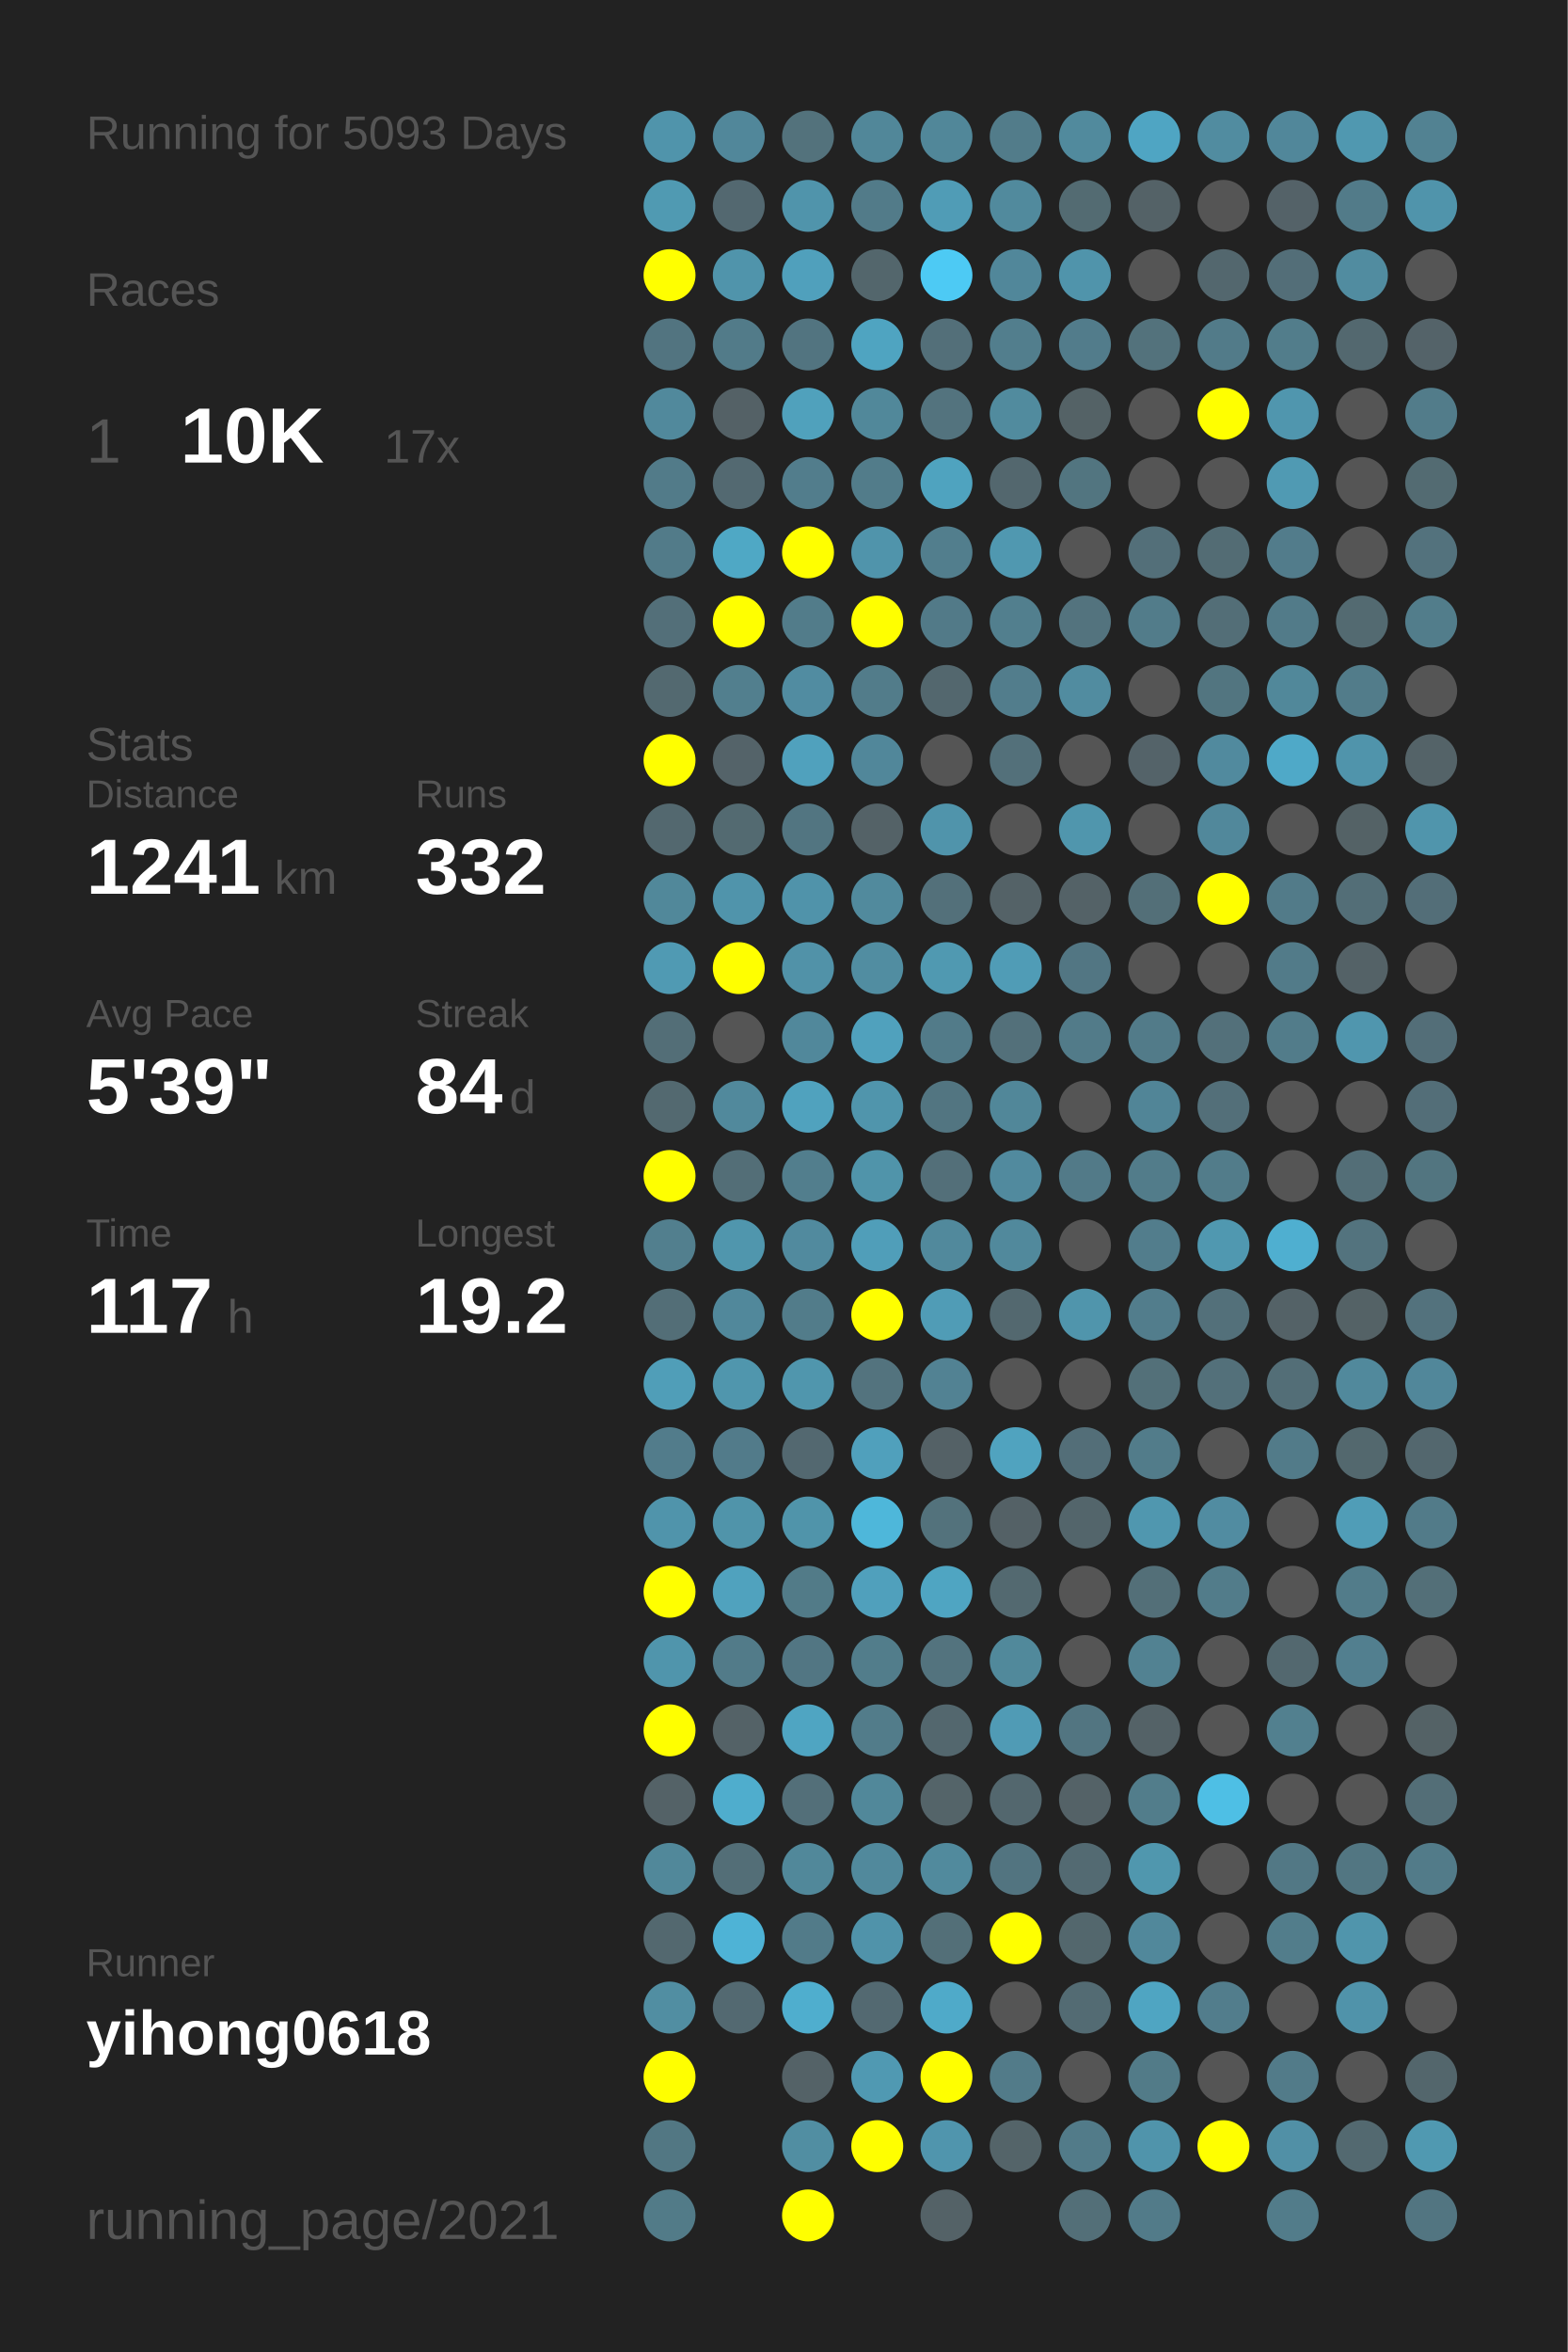
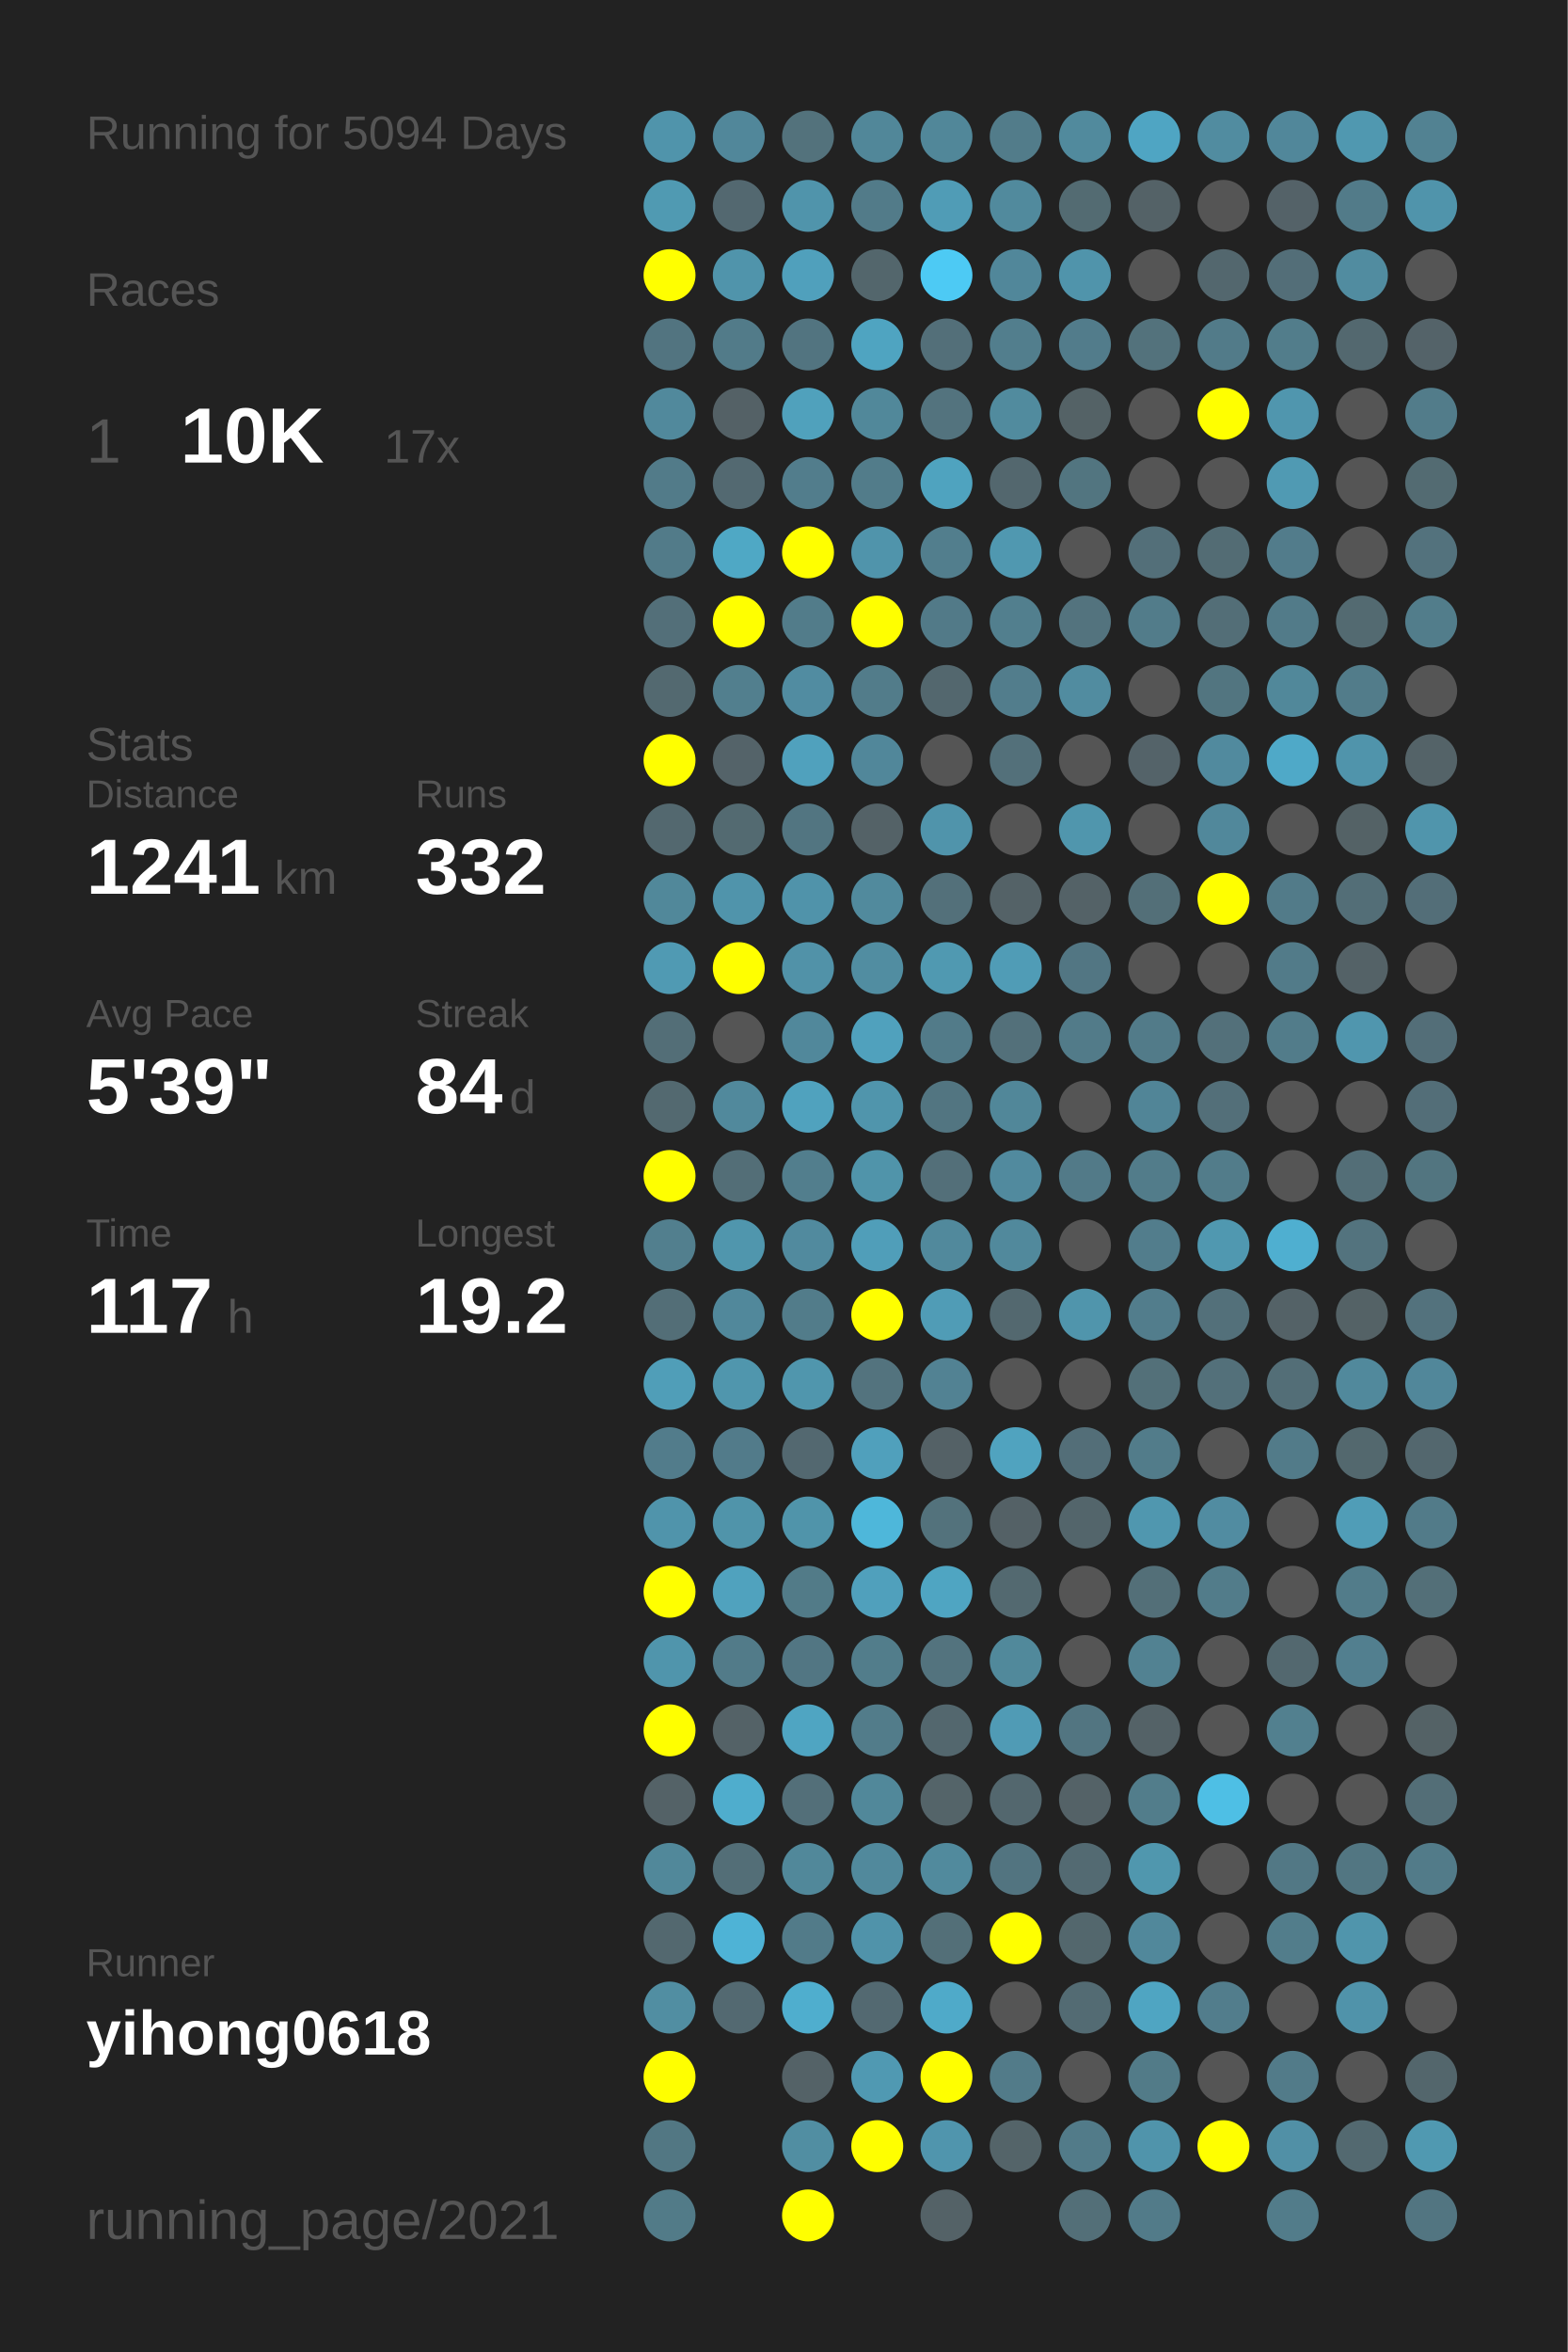
<svg xmlns="http://www.w3.org/2000/svg" baseProfile="full" height="300mm" version="1.1" viewBox="0,0,200,300" width="200mm">
  <defs />
  <rect fill="#222222" height="300" width="200" x="0" y="0" />
-   <text fill="#555555" style="font-size:6px; font-family:Arial;" x="11" y="19">Running for 5093 Days</text>
+   <text fill="#555555" style="font-size:6px; font-family:Arial;" x="11" y="19">Running for 5094 Days</text>
  <text fill="#555555" style="font-size:6px; font-family:Arial;" x="11" y="39">Races</text>
  <text fill="#555555" style="font-size:8px; font-family:Arial;" x="11" y="59">1</text>
  <text fill="#FFFFFF" style="font-size:10px; font-family:Arial; font-weight:bold;" x="23" y="59">10K</text>
  <text fill="#555555" style="font-size:6px; font-family:Arial;" x="49" y="59">17x</text>
  <text fill="#555555" style="font-size:6px; font-family:Arial;" x="11" y="97">Stats</text>
  <text fill="#555555" style="font-size:5px; font-family:Arial;" x="11" y="103">Distance</text>
  <text fill="#FFFFFF" style="font-size:10px; font-family:Arial; font-weight:bold;" x="11" y="114">1241</text>
  <text fill="#555555" style="font-size:6px; font-family:Arial;" x="35" y="114">km</text>
  <text fill="#555555" style="font-size:5px; font-family:Arial;" x="53" y="103">Runs</text>
  <text fill="#FFFFFF" style="font-size:10px; font-family:Arial; font-weight:bold;" x="53" y="114">332</text>
  <text fill="#555555" style="font-size:5px; font-family:Arial;" x="11" y="131">Avg Pace</text>
  <text fill="#FFFFFF" style="font-size:10px; font-family:Arial; font-weight:bold;" x="11" y="142">5'39"</text>
  <text fill="#555555" style="font-size:5px; font-family:Arial;" x="53" y="131">Streak</text>
  <text fill="#FFFFFF" style="font-size:10px; font-family:Arial; font-weight:bold;" x="53" y="142">84</text>
  <text fill="#555555" style="font-size:6px; font-family:Arial;" x="65" y="142">d</text>
  <text fill="#555555" style="font-size:5px; font-family:Arial;" x="11" y="159">Time</text>
  <text fill="#FFFFFF" style="font-size:10px; font-family:Arial; font-weight:bold;" x="11" y="170">117</text>
  <text fill="#555555" style="font-size:6px; font-family:Arial;" x="29" y="170">h</text>
  <text fill="#555555" style="font-size:5px; font-family:Arial;" x="53" y="159">Longest</text>
  <text fill="#FFFFFF" style="font-size:10px; font-family:Arial; font-weight:bold;" x="53" y="170">19.2</text>
  <text fill="#555555" style="font-size:5px; font-family:Arial;" x="11" y="252.065">Runner</text>
  <text fill="#FFFFFF" style="font-size:8px; font-family:Arial; font-weight:bold;" x="11" y="262.065">yihong0618</text>
  <text fill="#555555" style="font-size:7px; font-family:Arial;" x="11" y="285.581">running_page/2021</text>
  <circle cx="85.417" cy="17.419" fill="#5094ab" r="3.312" />
  <circle cx="85.417" cy="26.258" fill="#509ab2" r="3.312" />
  <circle cx="85.417" cy="35.097" fill="#FFFF00" r="3.312" />
  <circle cx="85.417" cy="43.935" fill="#527480" r="3.312" />
  <circle cx="85.417" cy="52.774" fill="#51899c" r="3.312" />
  <circle cx="85.417" cy="61.613" fill="#527b89" r="3.312" />
  <circle cx="85.417" cy="70.452" fill="#527b89" r="3.312" />
  <circle cx="85.417" cy="79.29" fill="#536f79" r="3.312" />
  <circle cx="85.417" cy="88.129" fill="#536970" r="3.312" />
  <circle cx="85.417" cy="96.968" fill="#FFFF00" r="3.312" />
  <circle cx="85.417" cy="105.806" fill="#53686f" r="3.312" />
  <circle cx="85.417" cy="114.645" fill="#51889a" r="3.312" />
  <circle cx="85.417" cy="123.484" fill="#509ab3" r="3.312" />
  <circle cx="85.417" cy="132.323" fill="#536e77" r="3.312" />
  <circle cx="85.417" cy="141.161" fill="#536970" r="3.312" />
  <circle cx="85.417" cy="150" fill="#FFFF00" r="3.312" />
  <circle cx="85.417" cy="158.839" fill="#527f8e" r="3.312" />
  <circle cx="85.417" cy="167.677" fill="#536e77" r="3.312" />
  <circle cx="85.417" cy="176.516" fill="#509eb8" r="3.312" />
  <circle cx="85.417" cy="185.355" fill="#527c8b" r="3.312" />
  <circle cx="85.417" cy="194.194" fill="#5094ab" r="3.312" />
  <circle cx="85.417" cy="203.032" fill="#FFFF00" r="3.312" />
  <circle cx="85.417" cy="211.871" fill="#5095ac" r="3.312" />
  <circle cx="85.417" cy="220.71" fill="#FFFF00" r="3.312" />
  <circle cx="85.417" cy="229.548" fill="#546267" r="3.312" />
  <circle cx="85.417" cy="238.387" fill="#51889a" r="3.312" />
  <circle cx="85.417" cy="247.226" fill="#53686f" r="3.312" />
  <circle cx="85.417" cy="256.065" fill="#518ea2" r="3.312" />
  <circle cx="85.417" cy="264.903" fill="#FFFF00" r="3.312" />
  <circle cx="85.417" cy="273.742" fill="#527783" r="3.312" />
  <circle cx="85.417" cy="282.581" fill="#527b88" r="3.312" />
  <circle cx="94.25" cy="17.419" fill="#51879a" r="3.312" />
  <circle cx="94.25" cy="26.258" fill="#536870" r="3.312" />
  <circle cx="94.25" cy="35.097" fill="#5094ab" r="3.312" />
  <circle cx="94.25" cy="43.935" fill="#527b89" r="3.312" />
  <circle cx="94.25" cy="52.774" fill="#546166" r="3.312" />
  <circle cx="94.25" cy="61.613" fill="#536971" r="3.312" />
  <circle cx="94.25" cy="70.452" fill="#4fa8c5" r="3.312" />
  <circle cx="94.25" cy="79.29" fill="#FFFF00" r="3.312" />
  <circle cx="94.25" cy="88.129" fill="#527f8e" r="3.312" />
  <circle cx="94.25" cy="96.968" fill="#546369" r="3.312" />
  <circle cx="94.25" cy="105.806" fill="#536a71" r="3.312" />
  <circle cx="94.25" cy="114.645" fill="#5094ab" r="3.312" />
  <circle cx="94.25" cy="123.484" fill="#FFFF00" r="3.312" />
  <circle cx="94.25" cy="132.323" fill="#555555" r="3.312" />
  <circle cx="94.25" cy="141.161" fill="#51899c" r="3.312" />
  <circle cx="94.25" cy="150" fill="#536e77" r="3.312" />
  <circle cx="94.25" cy="158.839" fill="#5096ad" r="3.312" />
  <circle cx="94.25" cy="167.677" fill="#51889b" r="3.312" />
  <circle cx="94.25" cy="176.516" fill="#5096ad" r="3.312" />
  <circle cx="94.25" cy="185.355" fill="#527b8a" r="3.312" />
  <circle cx="94.25" cy="194.194" fill="#5094aa" r="3.312" />
  <circle cx="94.25" cy="203.032" fill="#50a2be" r="3.312" />
  <circle cx="94.25" cy="211.871" fill="#527b89" r="3.312" />
  <circle cx="94.25" cy="220.71" fill="#546267" r="3.312" />
  <circle cx="94.25" cy="229.548" fill="#4fadcd" r="3.312" />
  <circle cx="94.25" cy="238.387" fill="#536e77" r="3.312" />
  <circle cx="94.25" cy="247.226" fill="#4eb3d6" r="3.312" />
  <circle cx="94.25" cy="256.065" fill="#536971" r="3.312" />
  <circle cx="103.083" cy="17.419" fill="#53727c" r="3.312" />
  <circle cx="103.083" cy="26.258" fill="#5094ab" r="3.312" />
  <circle cx="103.083" cy="35.097" fill="#50a0bc" r="3.312" />
  <circle cx="103.083" cy="43.935" fill="#527480" r="3.312" />
  <circle cx="103.083" cy="52.774" fill="#50a1bc" r="3.312" />
  <circle cx="103.083" cy="61.613" fill="#527d8c" r="3.312" />
  <circle cx="103.083" cy="70.452" fill="#FFFF00" r="3.312" />
  <circle cx="103.083" cy="79.29" fill="#527c8a" r="3.312" />
  <circle cx="103.083" cy="88.129" fill="#518ca1" r="3.312" />
  <circle cx="103.083" cy="96.968" fill="#50a1bd" r="3.312" />
  <circle cx="103.083" cy="105.806" fill="#527581" r="3.312" />
  <circle cx="103.083" cy="114.645" fill="#5093aa" r="3.312" />
  <circle cx="103.083" cy="123.484" fill="#5192a8" r="3.312" />
  <circle cx="103.083" cy="132.323" fill="#51889b" r="3.312" />
  <circle cx="103.083" cy="141.161" fill="#50a2be" r="3.312" />
  <circle cx="103.083" cy="150" fill="#527e8d" r="3.312" />
  <circle cx="103.083" cy="158.839" fill="#518a9e" r="3.312" />
  <circle cx="103.083" cy="167.677" fill="#527c8a" r="3.312" />
  <circle cx="103.083" cy="176.516" fill="#5096ad" r="3.312" />
  <circle cx="103.083" cy="185.355" fill="#536870" r="3.312" />
  <circle cx="103.083" cy="194.194" fill="#5094aa" r="3.312" />
  <circle cx="103.083" cy="203.032" fill="#527b88" r="3.312" />
  <circle cx="103.083" cy="211.871" fill="#527683" r="3.312" />
  <circle cx="103.083" cy="220.71" fill="#4fa5c2" r="3.312" />
  <circle cx="103.083" cy="229.548" fill="#536f79" r="3.312" />
  <circle cx="103.083" cy="238.387" fill="#51889a" r="3.312" />
  <circle cx="103.083" cy="247.226" fill="#527b89" r="3.312" />
  <circle cx="103.083" cy="256.065" fill="#4faece" r="3.312" />
  <circle cx="103.083" cy="264.903" fill="#546267" r="3.312" />
  <circle cx="103.083" cy="273.742" fill="#518ea2" r="3.312" />
  <circle cx="103.083" cy="282.581" fill="#FFFF00" r="3.312" />
  <circle cx="111.917" cy="17.419" fill="#518799" r="3.312" />
  <circle cx="111.917" cy="26.258" fill="#527b89" r="3.312" />
  <circle cx="111.917" cy="35.097" fill="#53666c" r="3.312" />
  <circle cx="111.917" cy="43.935" fill="#4fa4c1" r="3.312" />
  <circle cx="111.917" cy="52.774" fill="#51889a" r="3.312" />
  <circle cx="111.917" cy="61.613" fill="#527c8a" r="3.312" />
  <circle cx="111.917" cy="70.452" fill="#5094ab" r="3.312" />
  <circle cx="111.917" cy="79.29" fill="#FFFF00" r="3.312" />
  <circle cx="111.917" cy="88.129" fill="#527c8a" r="3.312" />
  <circle cx="111.917" cy="96.968" fill="#51879a" r="3.312" />
  <circle cx="111.917" cy="105.806" fill="#546267" r="3.312" />
  <circle cx="111.917" cy="114.645" fill="#518a9d" r="3.312" />
  <circle cx="111.917" cy="123.484" fill="#518da1" r="3.312" />
  <circle cx="111.917" cy="132.323" fill="#50a1bd" r="3.312" />
  <circle cx="111.917" cy="141.161" fill="#5095ac" r="3.312" />
  <circle cx="111.917" cy="150" fill="#5094aa" r="3.312" />
  <circle cx="111.917" cy="158.839" fill="#509eb9" r="3.312" />
  <circle cx="111.917" cy="167.677" fill="#FFFF00" r="3.312" />
  <circle cx="111.917" cy="176.516" fill="#53737e" r="3.312" />
  <circle cx="111.917" cy="185.355" fill="#50a0bc" r="3.312" />
  <circle cx="111.917" cy="194.194" fill="#4eb7da" r="3.312" />
  <circle cx="111.917" cy="203.032" fill="#50a0bc" r="3.312" />
  <circle cx="111.917" cy="211.871" fill="#527d8b" r="3.312" />
  <circle cx="111.917" cy="220.71" fill="#527c8a" r="3.312" />
  <circle cx="111.917" cy="229.548" fill="#51889a" r="3.312" />
  <circle cx="111.917" cy="238.387" fill="#51899c" r="3.312" />
  <circle cx="111.917" cy="247.226" fill="#5093aa" r="3.312" />
  <circle cx="111.917" cy="256.065" fill="#536971" r="3.312" />
  <circle cx="111.917" cy="264.903" fill="#5099b2" r="3.312" />
  <circle cx="111.917" cy="273.742" fill="#FFFF00" r="3.312" />
  <circle cx="120.75" cy="17.419" fill="#518799" r="3.312" />
  <circle cx="120.75" cy="26.258" fill="#509cb6" r="3.312" />
  <circle cx="120.75" cy="35.097" fill="#4dcaf4" r="3.312" />
  <circle cx="120.75" cy="43.935" fill="#536f79" r="3.312" />
  <circle cx="120.75" cy="52.774" fill="#53737e" r="3.312" />
  <circle cx="120.75" cy="61.613" fill="#4fa3bf" r="3.312" />
  <circle cx="120.75" cy="70.452" fill="#527e8d" r="3.312" />
  <circle cx="120.75" cy="79.29" fill="#527a88" r="3.312" />
  <circle cx="120.75" cy="88.129" fill="#53676e" r="3.312" />
  <circle cx="120.75" cy="96.968" fill="#555555" r="3.312" />
  <circle cx="120.75" cy="105.806" fill="#5094ab" r="3.312" />
  <circle cx="120.75" cy="114.645" fill="#53707a" r="3.312" />
  <circle cx="120.75" cy="123.484" fill="#5099b1" r="3.312" />
  <circle cx="120.75" cy="132.323" fill="#527b89" r="3.312" />
  <circle cx="120.75" cy="141.161" fill="#527581" r="3.312" />
  <circle cx="120.75" cy="150" fill="#536f79" r="3.312" />
  <circle cx="120.75" cy="158.839" fill="#51899c" r="3.312" />
  <circle cx="120.75" cy="167.677" fill="#509cb6" r="3.312" />
  <circle cx="120.75" cy="176.516" fill="#528293" r="3.312" />
  <circle cx="120.75" cy="185.355" fill="#546166" r="3.312" />
  <circle cx="120.75" cy="194.194" fill="#53727c" r="3.312" />
  <circle cx="120.75" cy="203.032" fill="#4fa5c2" r="3.312" />
  <circle cx="120.75" cy="211.871" fill="#53737e" r="3.312" />
  <circle cx="120.75" cy="220.71" fill="#53676e" r="3.312" />
  <circle cx="120.75" cy="229.548" fill="#546469" r="3.312" />
  <circle cx="120.75" cy="238.387" fill="#518a9d" r="3.312" />
  <circle cx="120.75" cy="247.226" fill="#536f78" r="3.312" />
  <circle cx="120.75" cy="256.065" fill="#4faac9" r="3.312" />
  <circle cx="120.75" cy="264.903" fill="#FFFF00" r="3.312" />
  <circle cx="120.75" cy="273.742" fill="#5095ad" r="3.312" />
  <circle cx="120.75" cy="282.581" fill="#546267" r="3.312" />
  <circle cx="129.583" cy="17.419" fill="#527c8a" r="3.312" />
  <circle cx="129.583" cy="26.258" fill="#518a9d" r="3.312" />
  <circle cx="129.583" cy="35.097" fill="#51879a" r="3.312" />
  <circle cx="129.583" cy="43.935" fill="#527e8d" r="3.312" />
  <circle cx="129.583" cy="52.774" fill="#518b9e" r="3.312" />
  <circle cx="129.583" cy="61.613" fill="#53676e" r="3.312" />
  <circle cx="129.583" cy="70.452" fill="#5098b0" r="3.312" />
  <circle cx="129.583" cy="79.29" fill="#527f8e" r="3.312" />
  <circle cx="129.583" cy="88.129" fill="#527d8c" r="3.312" />
  <circle cx="129.583" cy="96.968" fill="#53707a" r="3.312" />
  <circle cx="129.583" cy="105.806" fill="#555555" r="3.312" />
  <circle cx="129.583" cy="114.645" fill="#546267" r="3.312" />
  <circle cx="129.583" cy="123.484" fill="#509cb6" r="3.312" />
  <circle cx="129.583" cy="132.323" fill="#53707a" r="3.312" />
  <circle cx="129.583" cy="141.161" fill="#518799" r="3.312" />
  <circle cx="129.583" cy="150" fill="#518a9e" r="3.312" />
  <circle cx="129.583" cy="158.839" fill="#51899c" r="3.312" />
  <circle cx="129.583" cy="167.677" fill="#53686f" r="3.312" />
  <circle cx="129.583" cy="176.516" fill="#555555" r="3.312" />
  <circle cx="129.583" cy="185.355" fill="#50a3bf" r="3.312" />
  <circle cx="129.583" cy="194.194" fill="#546166" r="3.312" />
  <circle cx="129.583" cy="203.032" fill="#536970" r="3.312" />
  <circle cx="129.583" cy="211.871" fill="#51899b" r="3.312" />
  <circle cx="129.583" cy="220.71" fill="#509bb5" r="3.312" />
  <circle cx="129.583" cy="229.548" fill="#53676e" r="3.312" />
  <circle cx="129.583" cy="238.387" fill="#527480" r="3.312" />
  <circle cx="129.583" cy="247.226" fill="#FFFF00" r="3.312" />
  <circle cx="129.583" cy="256.065" fill="#555555" r="3.312" />
  <circle cx="129.583" cy="264.903" fill="#527b89" r="3.312" />
  <circle cx="129.583" cy="273.742" fill="#546469" r="3.312" />
  <circle cx="138.417" cy="17.419" fill="#518a9d" r="3.312" />
  <circle cx="138.417" cy="26.258" fill="#536b72" r="3.312" />
  <circle cx="138.417" cy="35.097" fill="#5094ab" r="3.312" />
  <circle cx="138.417" cy="43.935" fill="#527c8b" r="3.312" />
  <circle cx="138.417" cy="52.774" fill="#546266" r="3.312" />
  <circle cx="138.417" cy="61.613" fill="#527580" r="3.312" />
  <circle cx="138.417" cy="70.452" fill="#555555" r="3.312" />
  <circle cx="138.417" cy="79.29" fill="#53737e" r="3.312" />
  <circle cx="138.417" cy="88.129" fill="#518ca0" r="3.312" />
  <circle cx="138.417" cy="96.968" fill="#555555" r="3.312" />
  <circle cx="138.417" cy="105.806" fill="#5096ad" r="3.312" />
  <circle cx="138.417" cy="114.645" fill="#546267" r="3.312" />
  <circle cx="138.417" cy="123.484" fill="#527683" r="3.312" />
  <circle cx="138.417" cy="132.323" fill="#527b89" r="3.312" />
  <circle cx="138.417" cy="141.161" fill="#555555" r="3.312" />
  <circle cx="138.417" cy="150" fill="#527a88" r="3.312" />
  <circle cx="138.417" cy="158.839" fill="#555555" r="3.312" />
  <circle cx="138.417" cy="167.677" fill="#5095ac" r="3.312" />
  <circle cx="138.417" cy="176.516" fill="#555555" r="3.312" />
  <circle cx="138.417" cy="185.355" fill="#536e78" r="3.312" />
  <circle cx="138.417" cy="194.194" fill="#53656b" r="3.312" />
  <circle cx="138.417" cy="203.032" fill="#555555" r="3.312" />
  <circle cx="138.417" cy="211.871" fill="#555555" r="3.312" />
  <circle cx="138.417" cy="220.71" fill="#527581" r="3.312" />
  <circle cx="138.417" cy="229.548" fill="#546267" r="3.312" />
  <circle cx="138.417" cy="238.387" fill="#536a72" r="3.312" />
  <circle cx="138.417" cy="247.226" fill="#53676d" r="3.312" />
  <circle cx="138.417" cy="256.065" fill="#536b73" r="3.312" />
  <circle cx="138.417" cy="264.903" fill="#555555" r="3.312" />
  <circle cx="138.417" cy="273.742" fill="#527b89" r="3.312" />
  <circle cx="138.417" cy="282.581" fill="#536f78" r="3.312" />
  <circle cx="147.25" cy="17.419" fill="#4fa5c3" r="3.312" />
  <circle cx="147.25" cy="26.258" fill="#546267" r="3.312" />
  <circle cx="147.25" cy="35.097" fill="#555555" r="3.312" />
  <circle cx="147.25" cy="43.935" fill="#53727c" r="3.312" />
  <circle cx="147.25" cy="52.774" fill="#555555" r="3.312" />
  <circle cx="147.25" cy="61.613" fill="#555555" r="3.312" />
  <circle cx="147.25" cy="70.452" fill="#536f79" r="3.312" />
  <circle cx="147.25" cy="79.29" fill="#527c8a" r="3.312" />
  <circle cx="147.25" cy="88.129" fill="#555555" r="3.312" />
  <circle cx="147.25" cy="96.968" fill="#546369" r="3.312" />
  <circle cx="147.25" cy="105.806" fill="#555555" r="3.312" />
  <circle cx="147.25" cy="114.645" fill="#536f78" r="3.312" />
  <circle cx="147.25" cy="123.484" fill="#555555" r="3.312" />
  <circle cx="147.25" cy="132.323" fill="#527b89" r="3.312" />
  <circle cx="147.25" cy="141.161" fill="#518597" r="3.312" />
  <circle cx="147.25" cy="150" fill="#527c8a" r="3.312" />
  <circle cx="147.25" cy="158.839" fill="#527d8c" r="3.312" />
  <circle cx="147.25" cy="167.677" fill="#527d8c" r="3.312" />
  <circle cx="147.25" cy="176.516" fill="#537079" r="3.312" />
  <circle cx="147.25" cy="185.355" fill="#527c8a" r="3.312" />
  <circle cx="147.25" cy="194.194" fill="#5097af" r="3.312" />
  <circle cx="147.25" cy="203.032" fill="#536f78" r="3.312" />
  <circle cx="147.25" cy="211.871" fill="#528292" r="3.312" />
  <circle cx="147.25" cy="220.71" fill="#546267" r="3.312" />
  <circle cx="147.25" cy="229.548" fill="#527d8b" r="3.312" />
  <circle cx="147.25" cy="238.387" fill="#5097ae" r="3.312" />
  <circle cx="147.25" cy="247.226" fill="#51889b" r="3.312" />
  <circle cx="147.25" cy="256.065" fill="#4fa5c2" r="3.312" />
  <circle cx="147.25" cy="264.903" fill="#527b88" r="3.312" />
  <circle cx="147.25" cy="273.742" fill="#5094ab" r="3.312" />
  <circle cx="147.25" cy="282.581" fill="#527b89" r="3.312" />
  <circle cx="156.083" cy="17.419" fill="#518ca0" r="3.312" />
  <circle cx="156.083" cy="26.258" fill="#555555" r="3.312" />
  <circle cx="156.083" cy="35.097" fill="#53676e" r="3.312" />
  <circle cx="156.083" cy="43.935" fill="#527b89" r="3.312" />
  <circle cx="156.083" cy="52.774" fill="#FFFF00" r="3.312" />
  <circle cx="156.083" cy="61.613" fill="#555555" r="3.312" />
  <circle cx="156.083" cy="70.452" fill="#536c74" r="3.312" />
  <circle cx="156.083" cy="79.29" fill="#536e77" r="3.312" />
  <circle cx="156.083" cy="88.129" fill="#527580" r="3.312" />
  <circle cx="156.083" cy="96.968" fill="#518a9e" r="3.312" />
  <circle cx="156.083" cy="105.806" fill="#51889b" r="3.312" />
  <circle cx="156.083" cy="114.645" fill="#FFFF00" r="3.312" />
  <circle cx="156.083" cy="123.484" fill="#555555" r="3.312" />
  <circle cx="156.083" cy="132.323" fill="#53707a" r="3.312" />
  <circle cx="156.083" cy="141.161" fill="#536f79" r="3.312" />
  <circle cx="156.083" cy="150" fill="#527c8a" r="3.312" />
  <circle cx="156.083" cy="158.839" fill="#5098b0" r="3.312" />
  <circle cx="156.083" cy="167.677" fill="#53707a" r="3.312" />
  <circle cx="156.083" cy="176.516" fill="#53707a" r="3.312" />
  <circle cx="156.083" cy="185.355" fill="#555555" r="3.312" />
  <circle cx="156.083" cy="194.194" fill="#518ca1" r="3.312" />
  <circle cx="156.083" cy="203.032" fill="#527c8a" r="3.312" />
  <circle cx="156.083" cy="211.871" fill="#555555" r="3.312" />
  <circle cx="156.083" cy="220.71" fill="#555555" r="3.312" />
  <circle cx="156.083" cy="229.548" fill="#4ebfe5" r="3.312" />
  <circle cx="156.083" cy="238.387" fill="#555555" r="3.312" />
  <circle cx="156.083" cy="247.226" fill="#555555" r="3.312" />
  <circle cx="156.083" cy="256.065" fill="#527d8c" r="3.312" />
  <circle cx="156.083" cy="264.903" fill="#555555" r="3.312" />
  <circle cx="156.083" cy="273.742" fill="#FFFF00" r="3.312" />
  <circle cx="164.917" cy="17.419" fill="#51879a" r="3.312" />
  <circle cx="164.917" cy="26.258" fill="#546268" r="3.312" />
  <circle cx="164.917" cy="35.097" fill="#536e78" r="3.312" />
  <circle cx="164.917" cy="43.935" fill="#527d8b" r="3.312" />
  <circle cx="164.917" cy="52.774" fill="#5096ae" r="3.312" />
  <circle cx="164.917" cy="61.613" fill="#509ab3" r="3.312" />
  <circle cx="164.917" cy="70.452" fill="#527c8b" r="3.312" />
  <circle cx="164.917" cy="79.29" fill="#527b89" r="3.312" />
  <circle cx="164.917" cy="88.129" fill="#51889a" r="3.312" />
  <circle cx="164.917" cy="96.968" fill="#4fa9c8" r="3.312" />
  <circle cx="164.917" cy="105.806" fill="#555555" r="3.312" />
  <circle cx="164.917" cy="114.645" fill="#527b89" r="3.312" />
  <circle cx="164.917" cy="123.484" fill="#527b89" r="3.312" />
  <circle cx="164.917" cy="132.323" fill="#527c8a" r="3.312" />
  <circle cx="164.917" cy="141.161" fill="#555555" r="3.312" />
  <circle cx="164.917" cy="150" fill="#555555" r="3.312" />
  <circle cx="164.917" cy="158.839" fill="#4fafd0" r="3.312" />
  <circle cx="164.917" cy="167.677" fill="#546267" r="3.312" />
  <circle cx="164.917" cy="176.516" fill="#536e77" r="3.312" />
  <circle cx="164.917" cy="185.355" fill="#527b89" r="3.312" />
  <circle cx="164.917" cy="194.194" fill="#555555" r="3.312" />
  <circle cx="164.917" cy="203.032" fill="#555555" r="3.312" />
  <circle cx="164.917" cy="211.871" fill="#53686f" r="3.312" />
  <circle cx="164.917" cy="220.71" fill="#52808f" r="3.312" />
  <circle cx="164.917" cy="229.548" fill="#555555" r="3.312" />
  <circle cx="164.917" cy="238.387" fill="#527885" r="3.312" />
  <circle cx="164.917" cy="247.226" fill="#527d8b" r="3.312" />
  <circle cx="164.917" cy="256.065" fill="#555555" r="3.312" />
  <circle cx="164.917" cy="264.903" fill="#527b89" r="3.312" />
  <circle cx="164.917" cy="273.742" fill="#5190a6" r="3.312" />
  <circle cx="164.917" cy="282.581" fill="#527c8a" r="3.312" />
  <circle cx="173.75" cy="17.419" fill="#5098b0" r="3.312" />
  <circle cx="173.75" cy="26.258" fill="#527b89" r="3.312" />
  <circle cx="173.75" cy="35.097" fill="#518ca0" r="3.312" />
  <circle cx="173.75" cy="43.935" fill="#53686f" r="3.312" />
  <circle cx="173.75" cy="52.774" fill="#555555" r="3.312" />
  <circle cx="173.75" cy="61.613" fill="#555555" r="3.312" />
  <circle cx="173.75" cy="70.452" fill="#555555" r="3.312" />
  <circle cx="173.75" cy="79.29" fill="#536a71" r="3.312" />
  <circle cx="173.75" cy="88.129" fill="#527c8a" r="3.312" />
  <circle cx="173.75" cy="96.968" fill="#5094ab" r="3.312" />
  <circle cx="173.75" cy="105.806" fill="#546266" r="3.312" />
  <circle cx="173.75" cy="114.645" fill="#536e77" r="3.312" />
  <circle cx="173.75" cy="123.484" fill="#546267" r="3.312" />
  <circle cx="173.75" cy="132.323" fill="#5096ae" r="3.312" />
  <circle cx="173.75" cy="141.161" fill="#555555" r="3.312" />
  <circle cx="173.75" cy="150" fill="#536e77" r="3.312" />
  <circle cx="173.75" cy="158.839" fill="#53737e" r="3.312" />
  <circle cx="173.75" cy="167.677" fill="#546266" r="3.312" />
  <circle cx="173.75" cy="176.516" fill="#51899c" r="3.312" />
  <circle cx="173.75" cy="185.355" fill="#53686e" r="3.312" />
  <circle cx="173.75" cy="194.194" fill="#509db7" r="3.312" />
  <circle cx="173.75" cy="203.032" fill="#527c8a" r="3.312" />
  <circle cx="173.75" cy="211.871" fill="#527f8f" r="3.312" />
  <circle cx="173.75" cy="220.71" fill="#555555" r="3.312" />
  <circle cx="173.75" cy="229.548" fill="#555555" r="3.312" />
  <circle cx="173.75" cy="238.387" fill="#527682" r="3.312" />
  <circle cx="173.75" cy="247.226" fill="#5095ac" r="3.312" />
  <circle cx="173.75" cy="256.065" fill="#5093aa" r="3.312" />
  <circle cx="173.75" cy="264.903" fill="#555555" r="3.312" />
  <circle cx="173.75" cy="273.742" fill="#536970" r="3.312" />
  <circle cx="182.583" cy="17.419" fill="#528292" r="3.312" />
  <circle cx="182.583" cy="26.258" fill="#5094ab" r="3.312" />
  <circle cx="182.583" cy="35.097" fill="#555555" r="3.312" />
  <circle cx="182.583" cy="43.935" fill="#546369" r="3.312" />
  <circle cx="182.583" cy="52.774" fill="#527c8a" r="3.312" />
  <circle cx="182.583" cy="61.613" fill="#536b72" r="3.312" />
  <circle cx="182.583" cy="70.452" fill="#53727d" r="3.312" />
  <circle cx="182.583" cy="79.29" fill="#527d8b" r="3.312" />
  <circle cx="182.583" cy="88.129" fill="#555555" r="3.312" />
  <circle cx="182.583" cy="96.968" fill="#546368" r="3.312" />
  <circle cx="182.583" cy="105.806" fill="#5095ac" r="3.312" />
  <circle cx="182.583" cy="114.645" fill="#536e78" r="3.312" />
  <circle cx="182.583" cy="123.484" fill="#555555" r="3.312" />
  <circle cx="182.583" cy="132.323" fill="#536e78" r="3.312" />
  <circle cx="182.583" cy="141.161" fill="#536e78" r="3.312" />
  <circle cx="182.583" cy="150" fill="#527580" r="3.312" />
  <circle cx="182.583" cy="158.839" fill="#555555" r="3.312" />
  <circle cx="182.583" cy="167.677" fill="#53727d" r="3.312" />
  <circle cx="182.583" cy="176.516" fill="#51879a" r="3.312" />
  <circle cx="182.583" cy="185.355" fill="#53676e" r="3.312" />
  <circle cx="182.583" cy="194.194" fill="#527b89" r="3.312" />
  <circle cx="182.583" cy="203.032" fill="#536f78" r="3.312" />
  <circle cx="182.583" cy="211.871" fill="#555555" r="3.312" />
  <circle cx="182.583" cy="220.71" fill="#546266" r="3.312" />
  <circle cx="182.583" cy="229.548" fill="#536e77" r="3.312" />
  <circle cx="182.583" cy="238.387" fill="#527b89" r="3.312" />
  <circle cx="182.583" cy="247.226" fill="#555555" r="3.312" />
  <circle cx="182.583" cy="256.065" fill="#555555" r="3.312" />
  <circle cx="182.583" cy="264.903" fill="#53666c" r="3.312" />
  <circle cx="182.583" cy="273.742" fill="#5099b1" r="3.312" />
  <circle cx="182.583" cy="282.581" fill="#527581" r="3.312" />
</svg>
